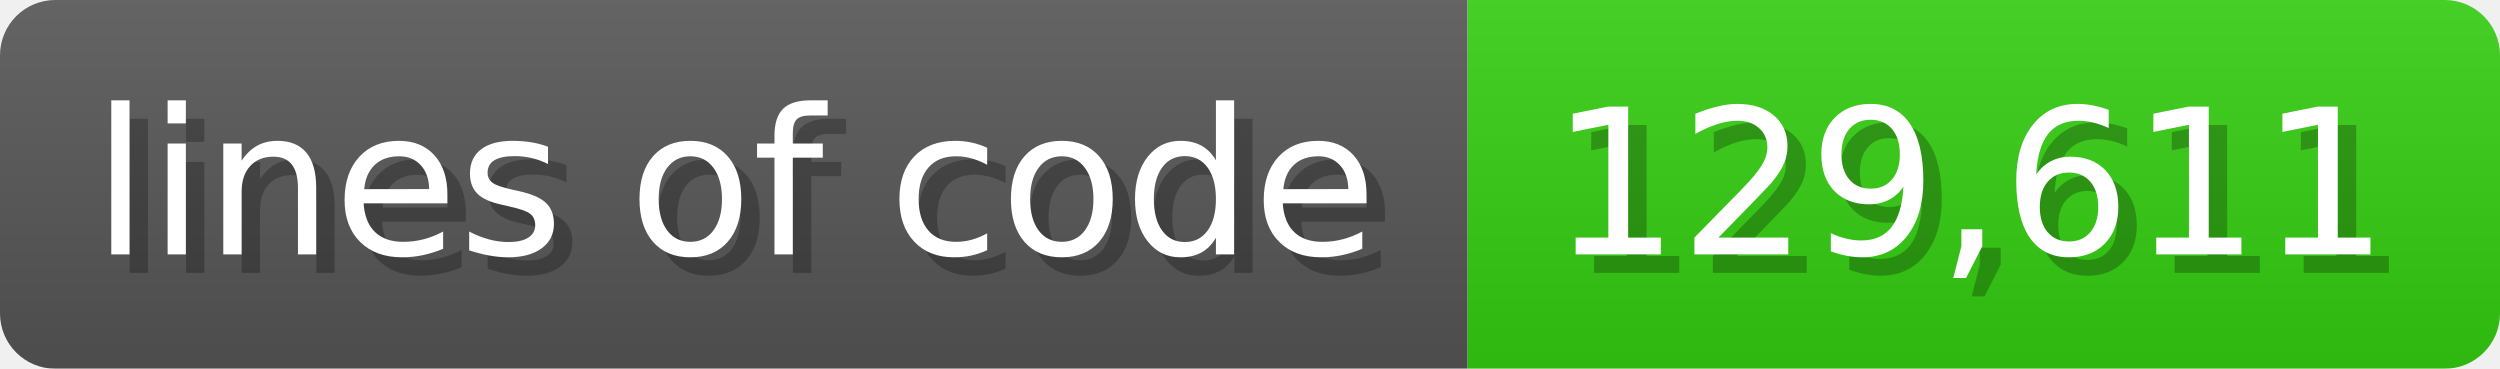
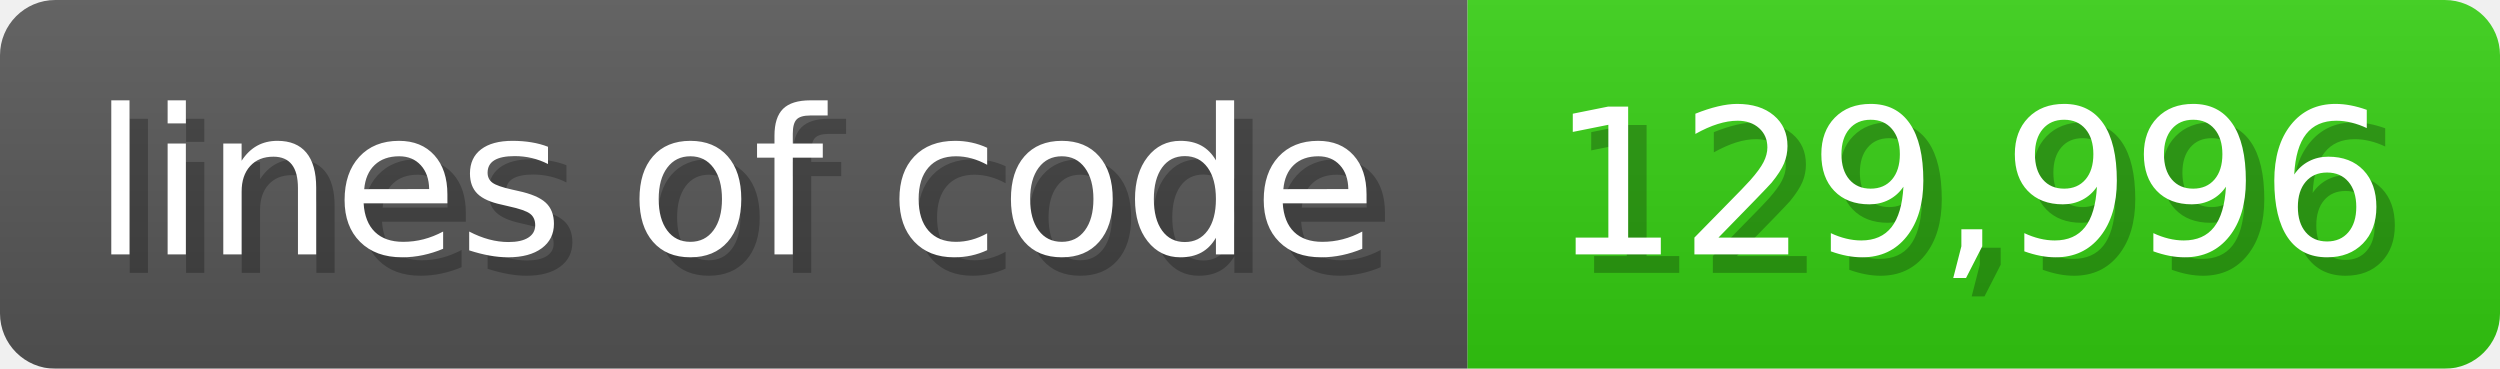
<svg xmlns="http://www.w3.org/2000/svg" width="135.6" height="20" viewBox="0 0 1356 200">
  <linearGradient id="a" x2="0" y2="100%">
    <stop offset="0" stop-opacity=".1" stop-color="#EEE" />
    <stop offset="1" stop-opacity=".1" />
  </linearGradient>
  <mask id="m">
    <rect width="1356" height="200" rx="30" fill="#FFF" />
  </mask>
  <g mask="url(#m)">
    <rect width="796" height="200" fill="#555" />
    <rect width="560" height="200" fill="#3C1" x="796" />
    <rect width="1356" height="200" fill="url(#a)" />
  </g>
  <g fill="#fff" text-anchor="start" font-family="Verdana,DejaVu Sans,sans-serif" font-size="110">
    <text x="60" y="148" textLength="696" fill="#000" opacity="0.25">lines of code</text>
    <text x="50" y="138" textLength="696">lines of code</text>
-     <text x="851" y="148" textLength="460" fill="#000" opacity="0.25">129,611</text>
-     <text x="841" y="138" textLength="460">129,611</text>
+     <text x="851" y="148" textLength="460" fill="#000" opacity="0.25">129,996</text>
+     <text x="841" y="138" textLength="460">129,996</text>
  </g>
</svg>
